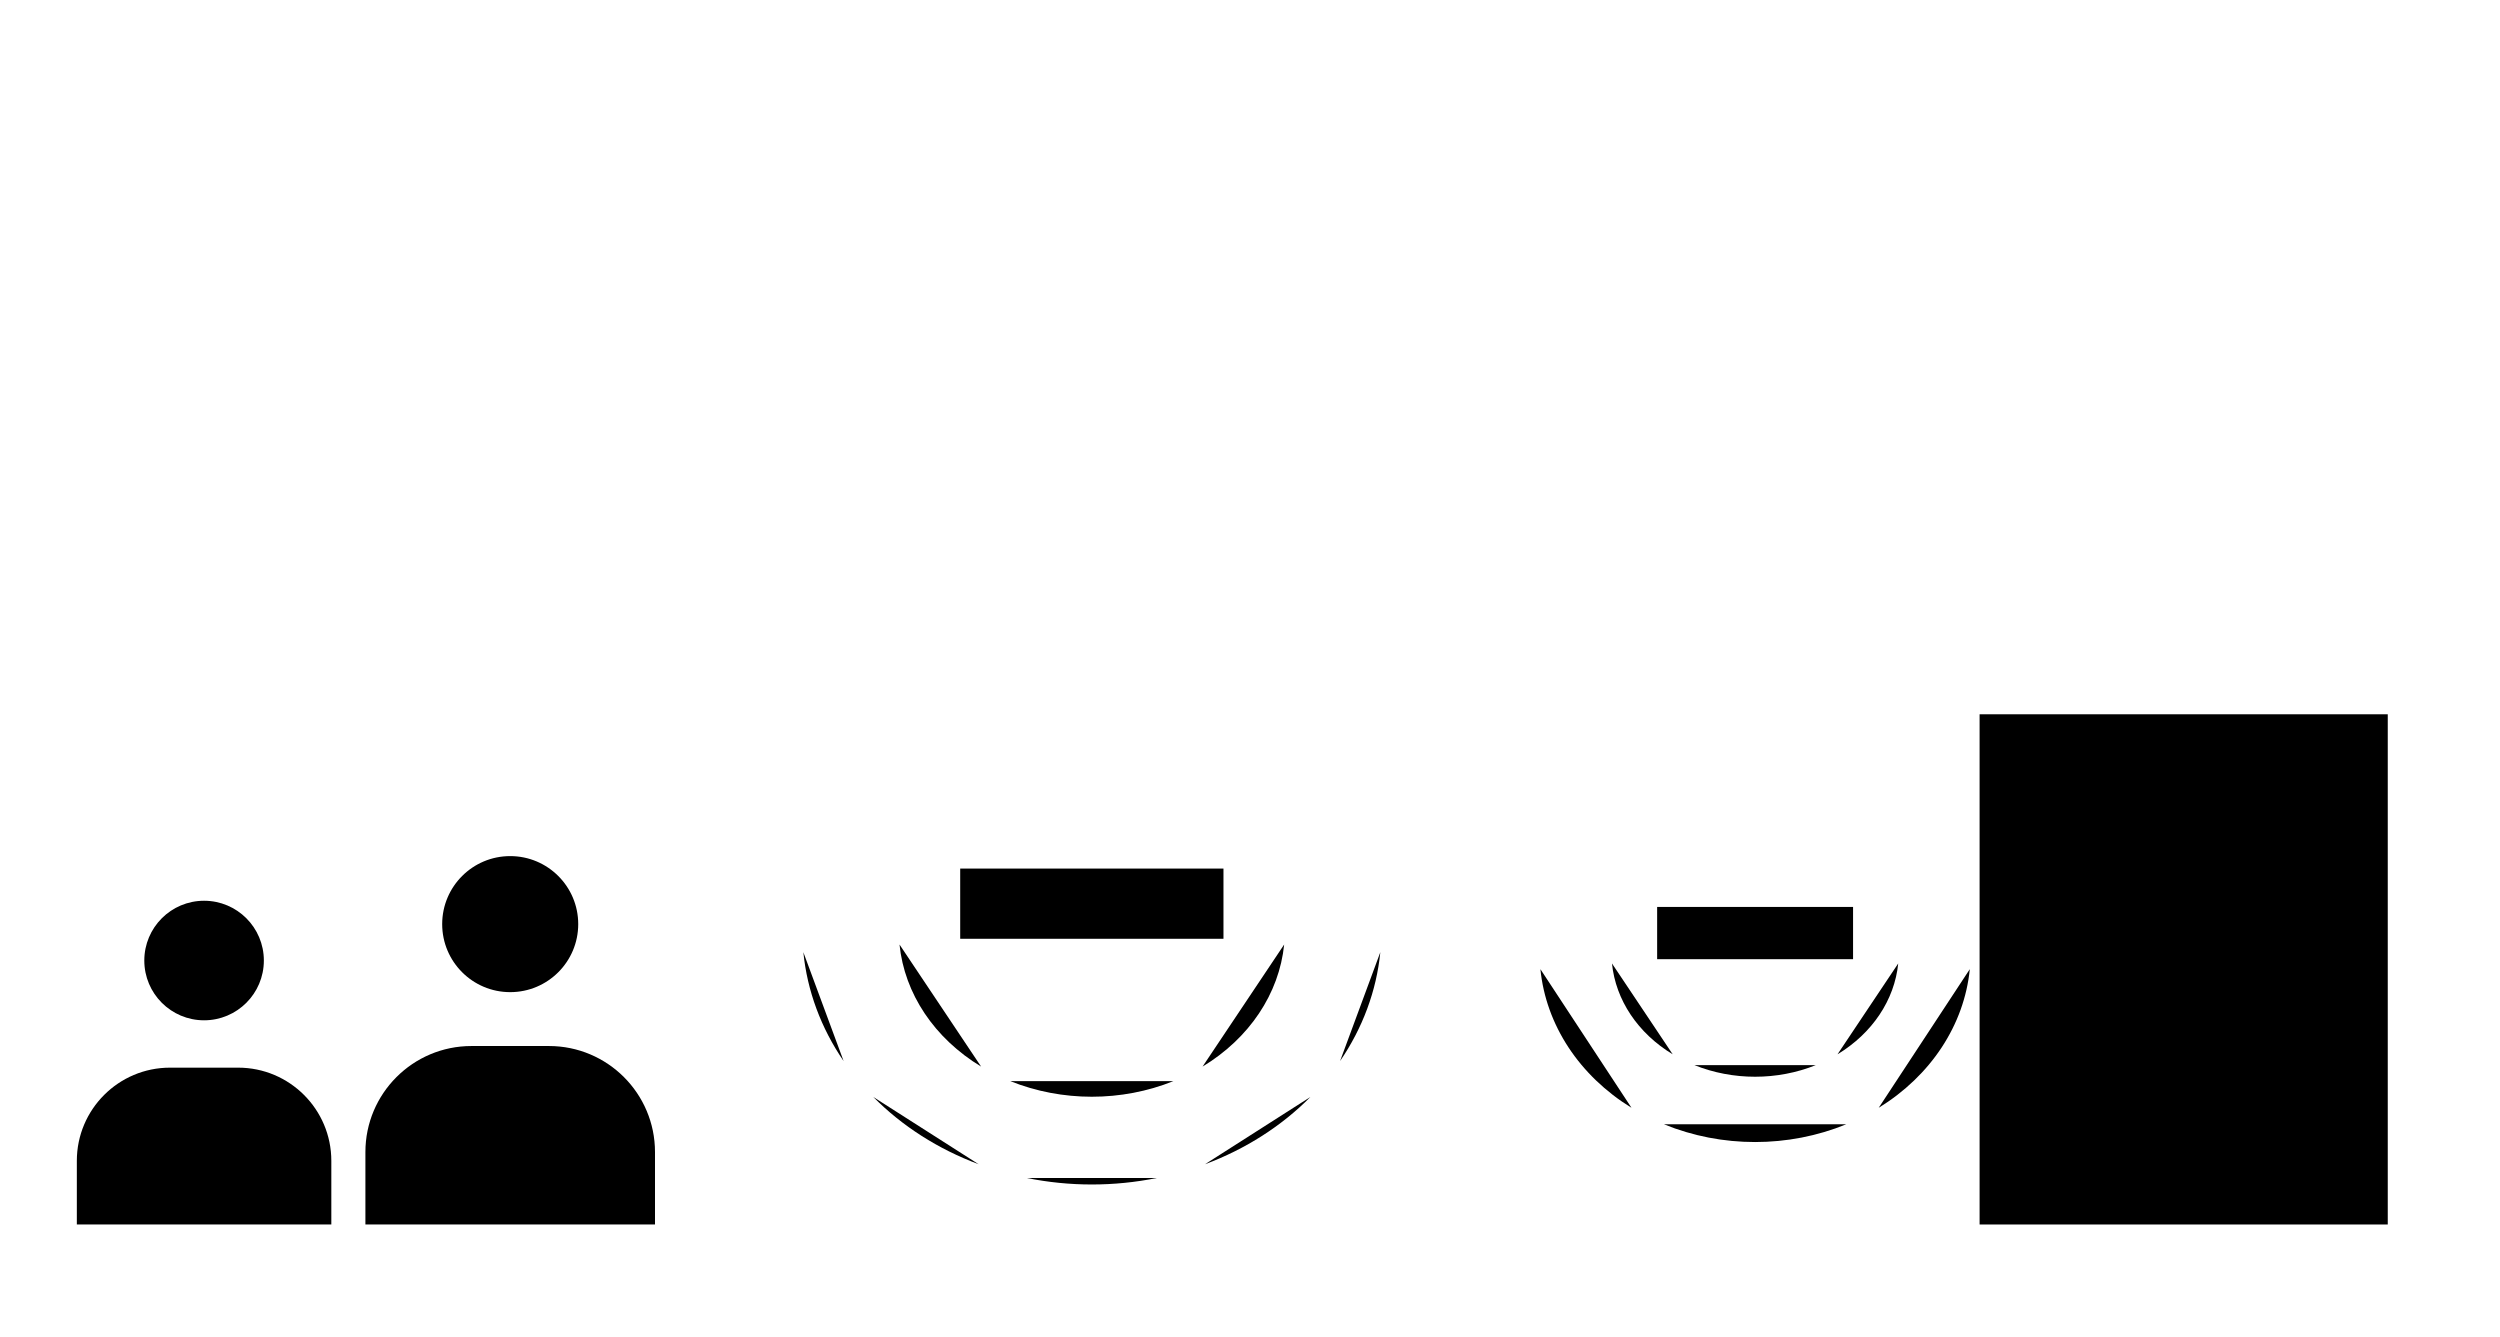
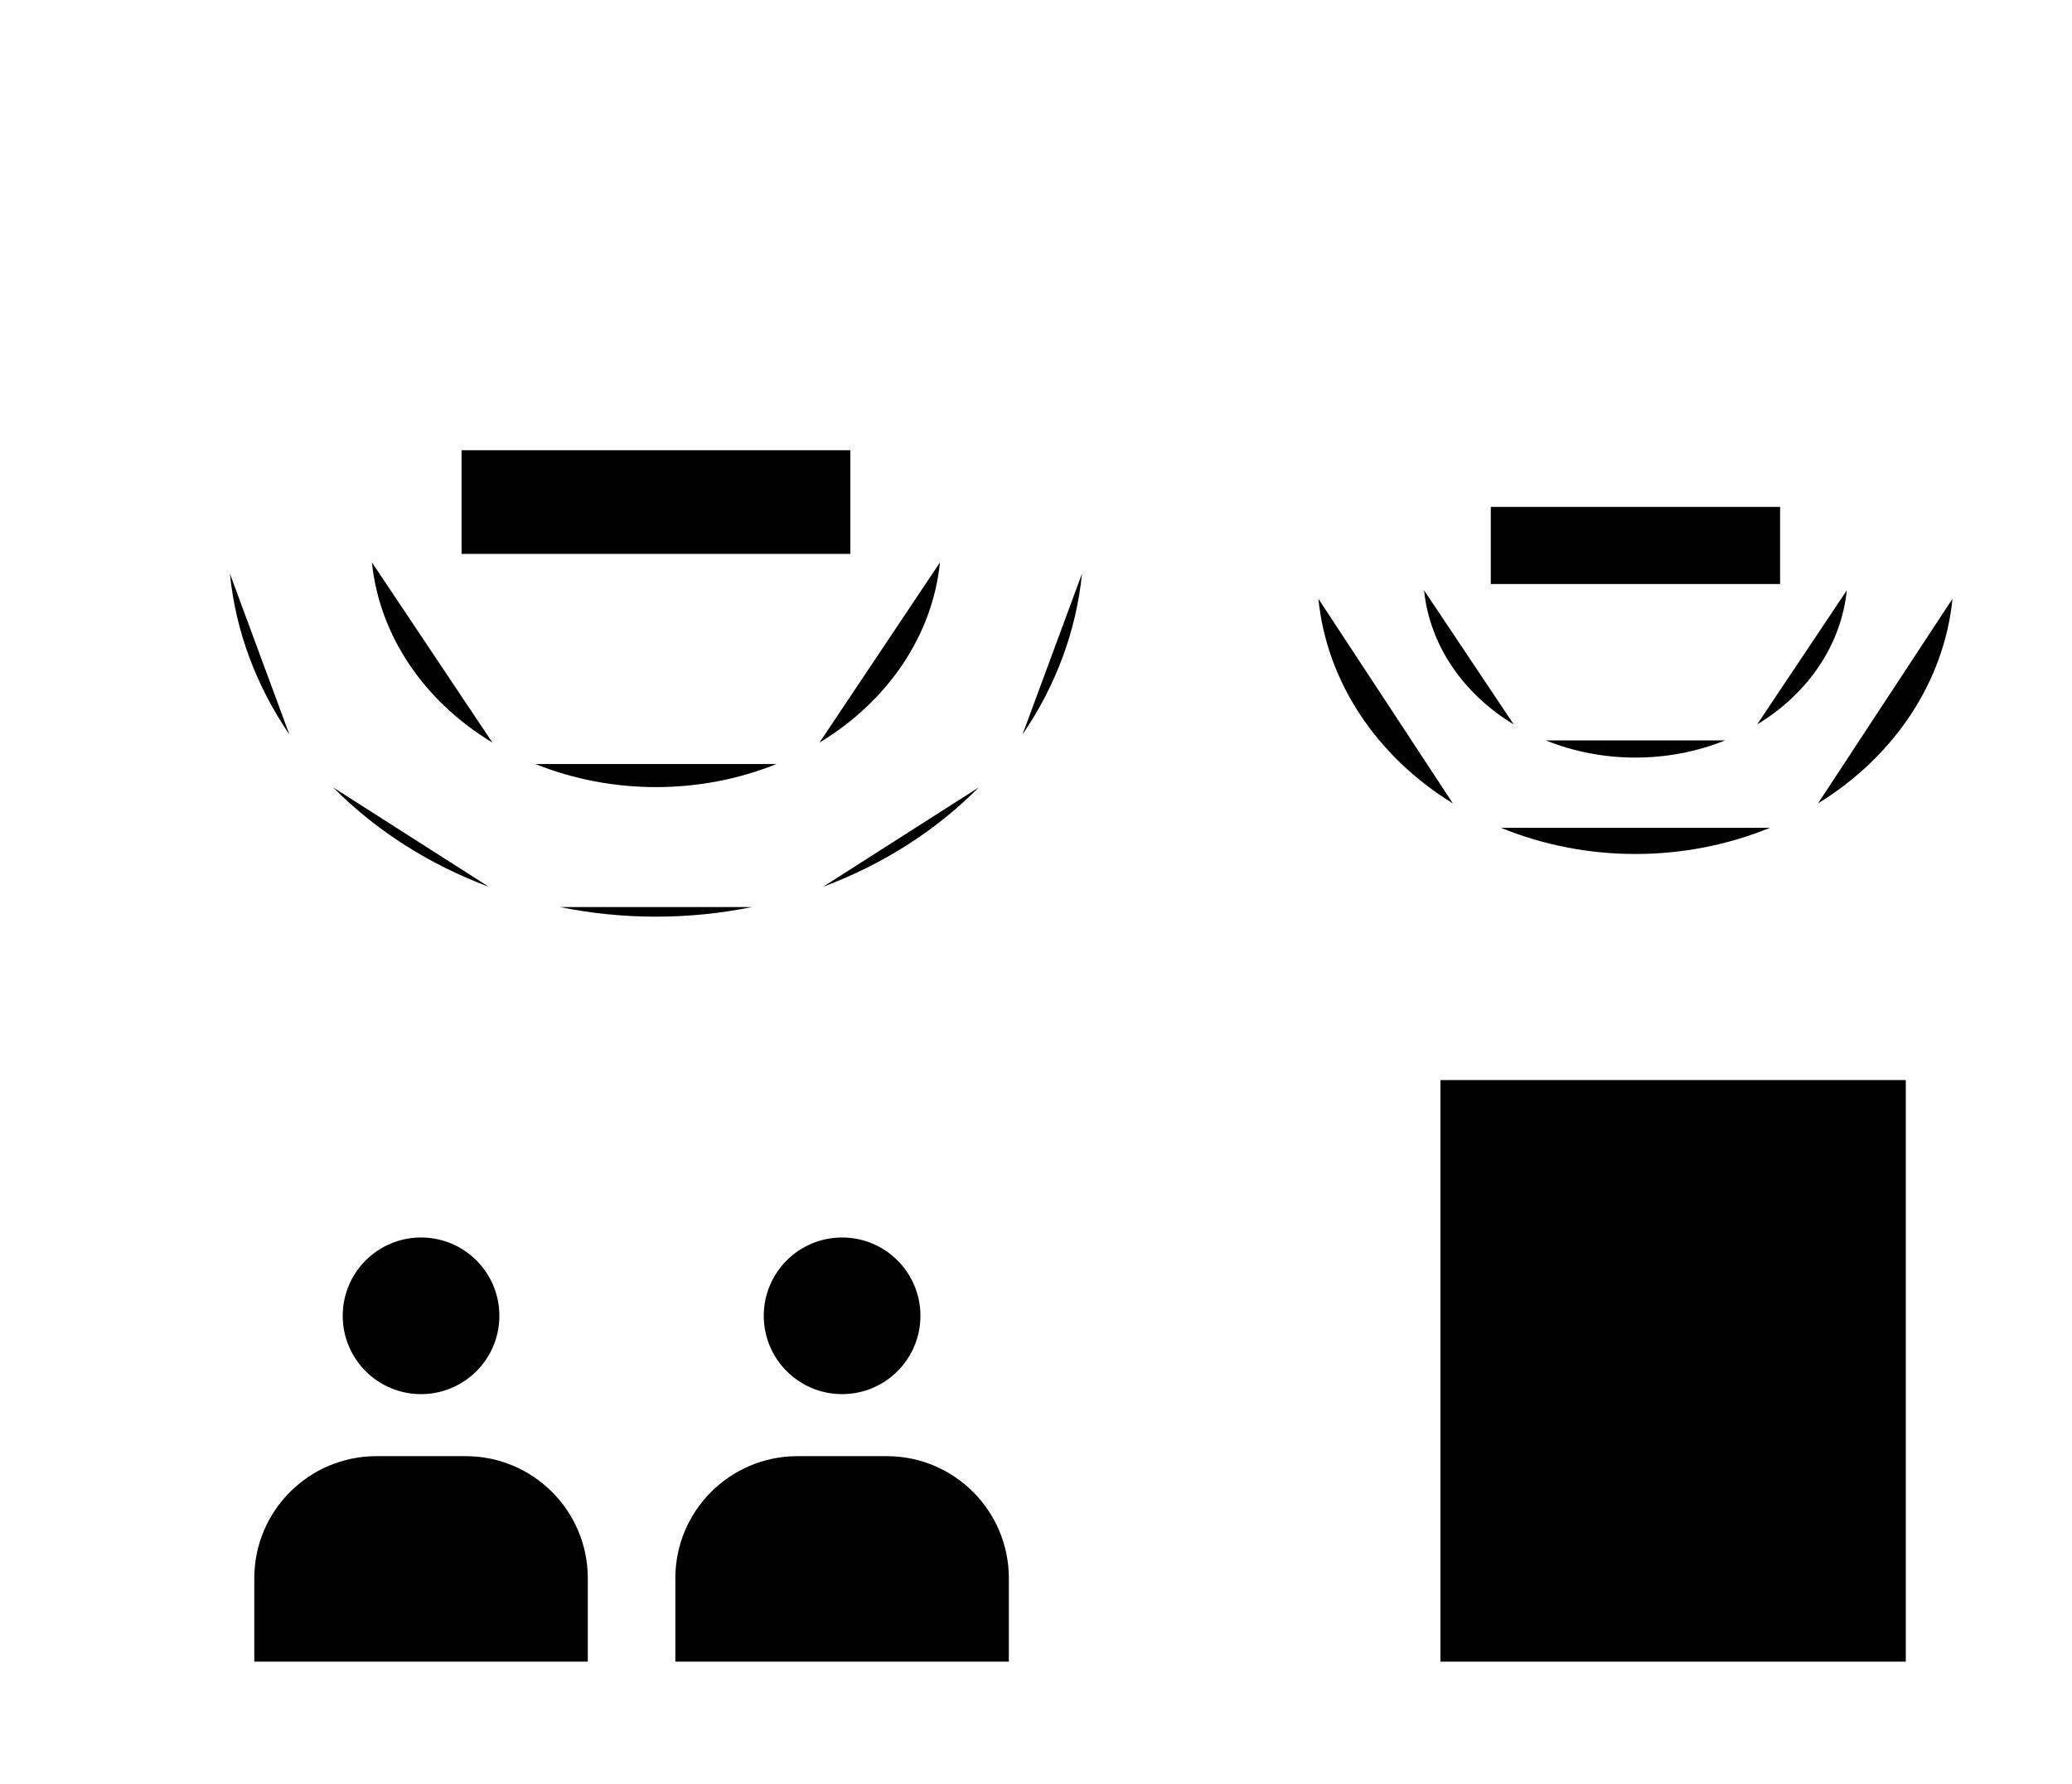
- <svg xmlns="http://www.w3.org/2000/svg" data-id="R-13" viewBox="0 0 245 131">
+ <svg xmlns="http://www.w3.org/2000/svg" data-id="R-13" viewBox="0 0 187 161">
  <g data-role="base">
-     <circle cx="20" cy="94.132" r="5.858" />
-     <path d="M7.53 120 L7.53 113.765 A9.135 9.135 0 0 1 16.665 104.63 L23.335 104.63 A9.135 9.135 0 0 1 32.47 113.765 L32.47 120" />
-     <circle cx="50" cy="90.564" r="6.666" />
-     <path d="M35.81 120 L35.81 112.905 A10.395 10.395 0 0 1 46.205 102.51 L53.795 102.51 A10.395 10.395 0 0 1 64.19 112.905 L64.19 120" />
-     <path d="M125.848 92.564 A18.92 16.34 0 0 1 117.852 104.525" />
-     <path d="M114.996 105.949 A18.92 16.34 0 0 1 99.004 105.949" />
-     <path d="M96.148 104.525 A18.92 16.34 0 0 1 88.152 92.564" />
-     <path d="M135.272 93.314 A28.38 24.94 0 0 1 131.326 103.985" />
-     <path d="M128.419 107.502 A28.38 24.94 0 0 1 118.089 114.097" />
-     <path d="M113.384 115.441 A28.38 24.94 0 0 1 100.616 115.441" />
-     <path d="M95.911 114.097 A28.38 24.94 0 0 1 85.581 107.502" />
-     <path d="M82.674 103.985 A28.38 24.94 0 0 1 78.728 93.314" />
-     <path d="M186.026 94.42 A14.08 12.16 0 0 1 180.076 103.321" />
-     <path d="M177.95 104.381 A14.08 12.16 0 0 1 166.05 104.381" />
-     <path d="M163.924 103.321 A14.08 12.16 0 0 1 157.974 94.42" />
-     <path d="M193.04 94.978 A21.12 18.56 0 0 1 184.114 108.563" />
-     <path d="M180.926 110.181 A21.12 18.56 0 0 1 163.074 110.181" />
-     <path d="M159.886 108.563 A21.12 18.56 0 0 1 150.96 94.978" />
-     <polyline points="94.1,92 94.1,85.12 119.9,85.12 119.9,92" />
-     <polyline points="162.4,94 162.4,88.88 181.6,88.88 181.6,94" />
-     <polygon points="194,120 194,70 234,70 234,120" />
-     <line x1="202" y1="80" x2="226" y2="80" />
-     <line x1="202" y1="89" x2="220" y2="89" />
+     <path d="M84.833 50.767 A25.731 22.222 0 0 1 73.959 67.034" />
+     <path d="M70.074 68.971 A25.731 22.222 0 0 1 48.326 68.971" />
+     <path d="M44.441 67.034 A25.731 22.222 0 0 1 33.567 50.767" />
+     <path d="M97.65 51.787 A38.597 33.918 0 0 1 92.284 66.3" />
+     <path d="M88.329 71.083 A38.597 33.918 0 0 1 74.281 80.052" />
+     <path d="M67.882 81.879 A38.597 33.918 0 0 1 50.518 81.879" />
+     <path d="M44.119 80.052 A38.597 33.918 0 0 1 30.071 71.083" />
+     <path d="M26.116 66.3 A38.597 33.918 0 0 1 20.75 51.787" />
+     <path d="M166.676 53.291 A19.149 16.538 0 0 1 158.583 65.396" />
+     <path d="M155.693 66.838 A19.149 16.538 0 0 1 139.507 66.838" />
+     <path d="M136.617 65.396 A19.149 16.538 0 0 1 128.524 53.291" />
+     <path d="M176.214 54.05 A28.723 25.242 0 0 1 164.075 72.526" />
+     <path d="M159.739 74.726 A28.723 25.242 0 0 1 135.461 74.726" />
+     <path d="M131.125 72.526 A28.723 25.242 0 0 1 118.986 54.05" />
+     <polyline points="41.656,50 41.656,40.643 76.744,40.643 76.744,50" />
+     <polyline points="134.544,52.72 134.544,45.757 160.656,45.757 160.656,52.72" />
+     <circle cx="38" cy="118.78" r="7.07" />
+     <path d="M22.95 150 L22.95 142.475 A11.025 11.025 0 0 1 33.975 131.45 L42.025 131.45 A11.025 11.025 0 0 1 53.05 142.475 L53.05 150" />
+     <circle cx="76" cy="118.78" r="7.07" />
+     <path d="M60.95 150 L60.95 142.475 A11.025 11.025 0 0 1 71.975 131.45 L80.025 131.45 A11.025 11.025 0 0 1 91.05 142.475 L91.05 150" />
+     <polygon points="130,150 130,97.5 172,97.5 172,150" />
+     <line x1="138.4" y1="108" x2="163.6" y2="108" />
+     <line x1="138.4" y1="117.45" x2="157.3" y2="117.45" />
  </g>
  <g data-role="accent">
-     <polyline points="202,111 210,102 217,107 226,94" />
+     <polyline points="138.4,140.55 146.8,131.1 154.15,136.35 163.6,122.7" />
  </g>
</svg>
